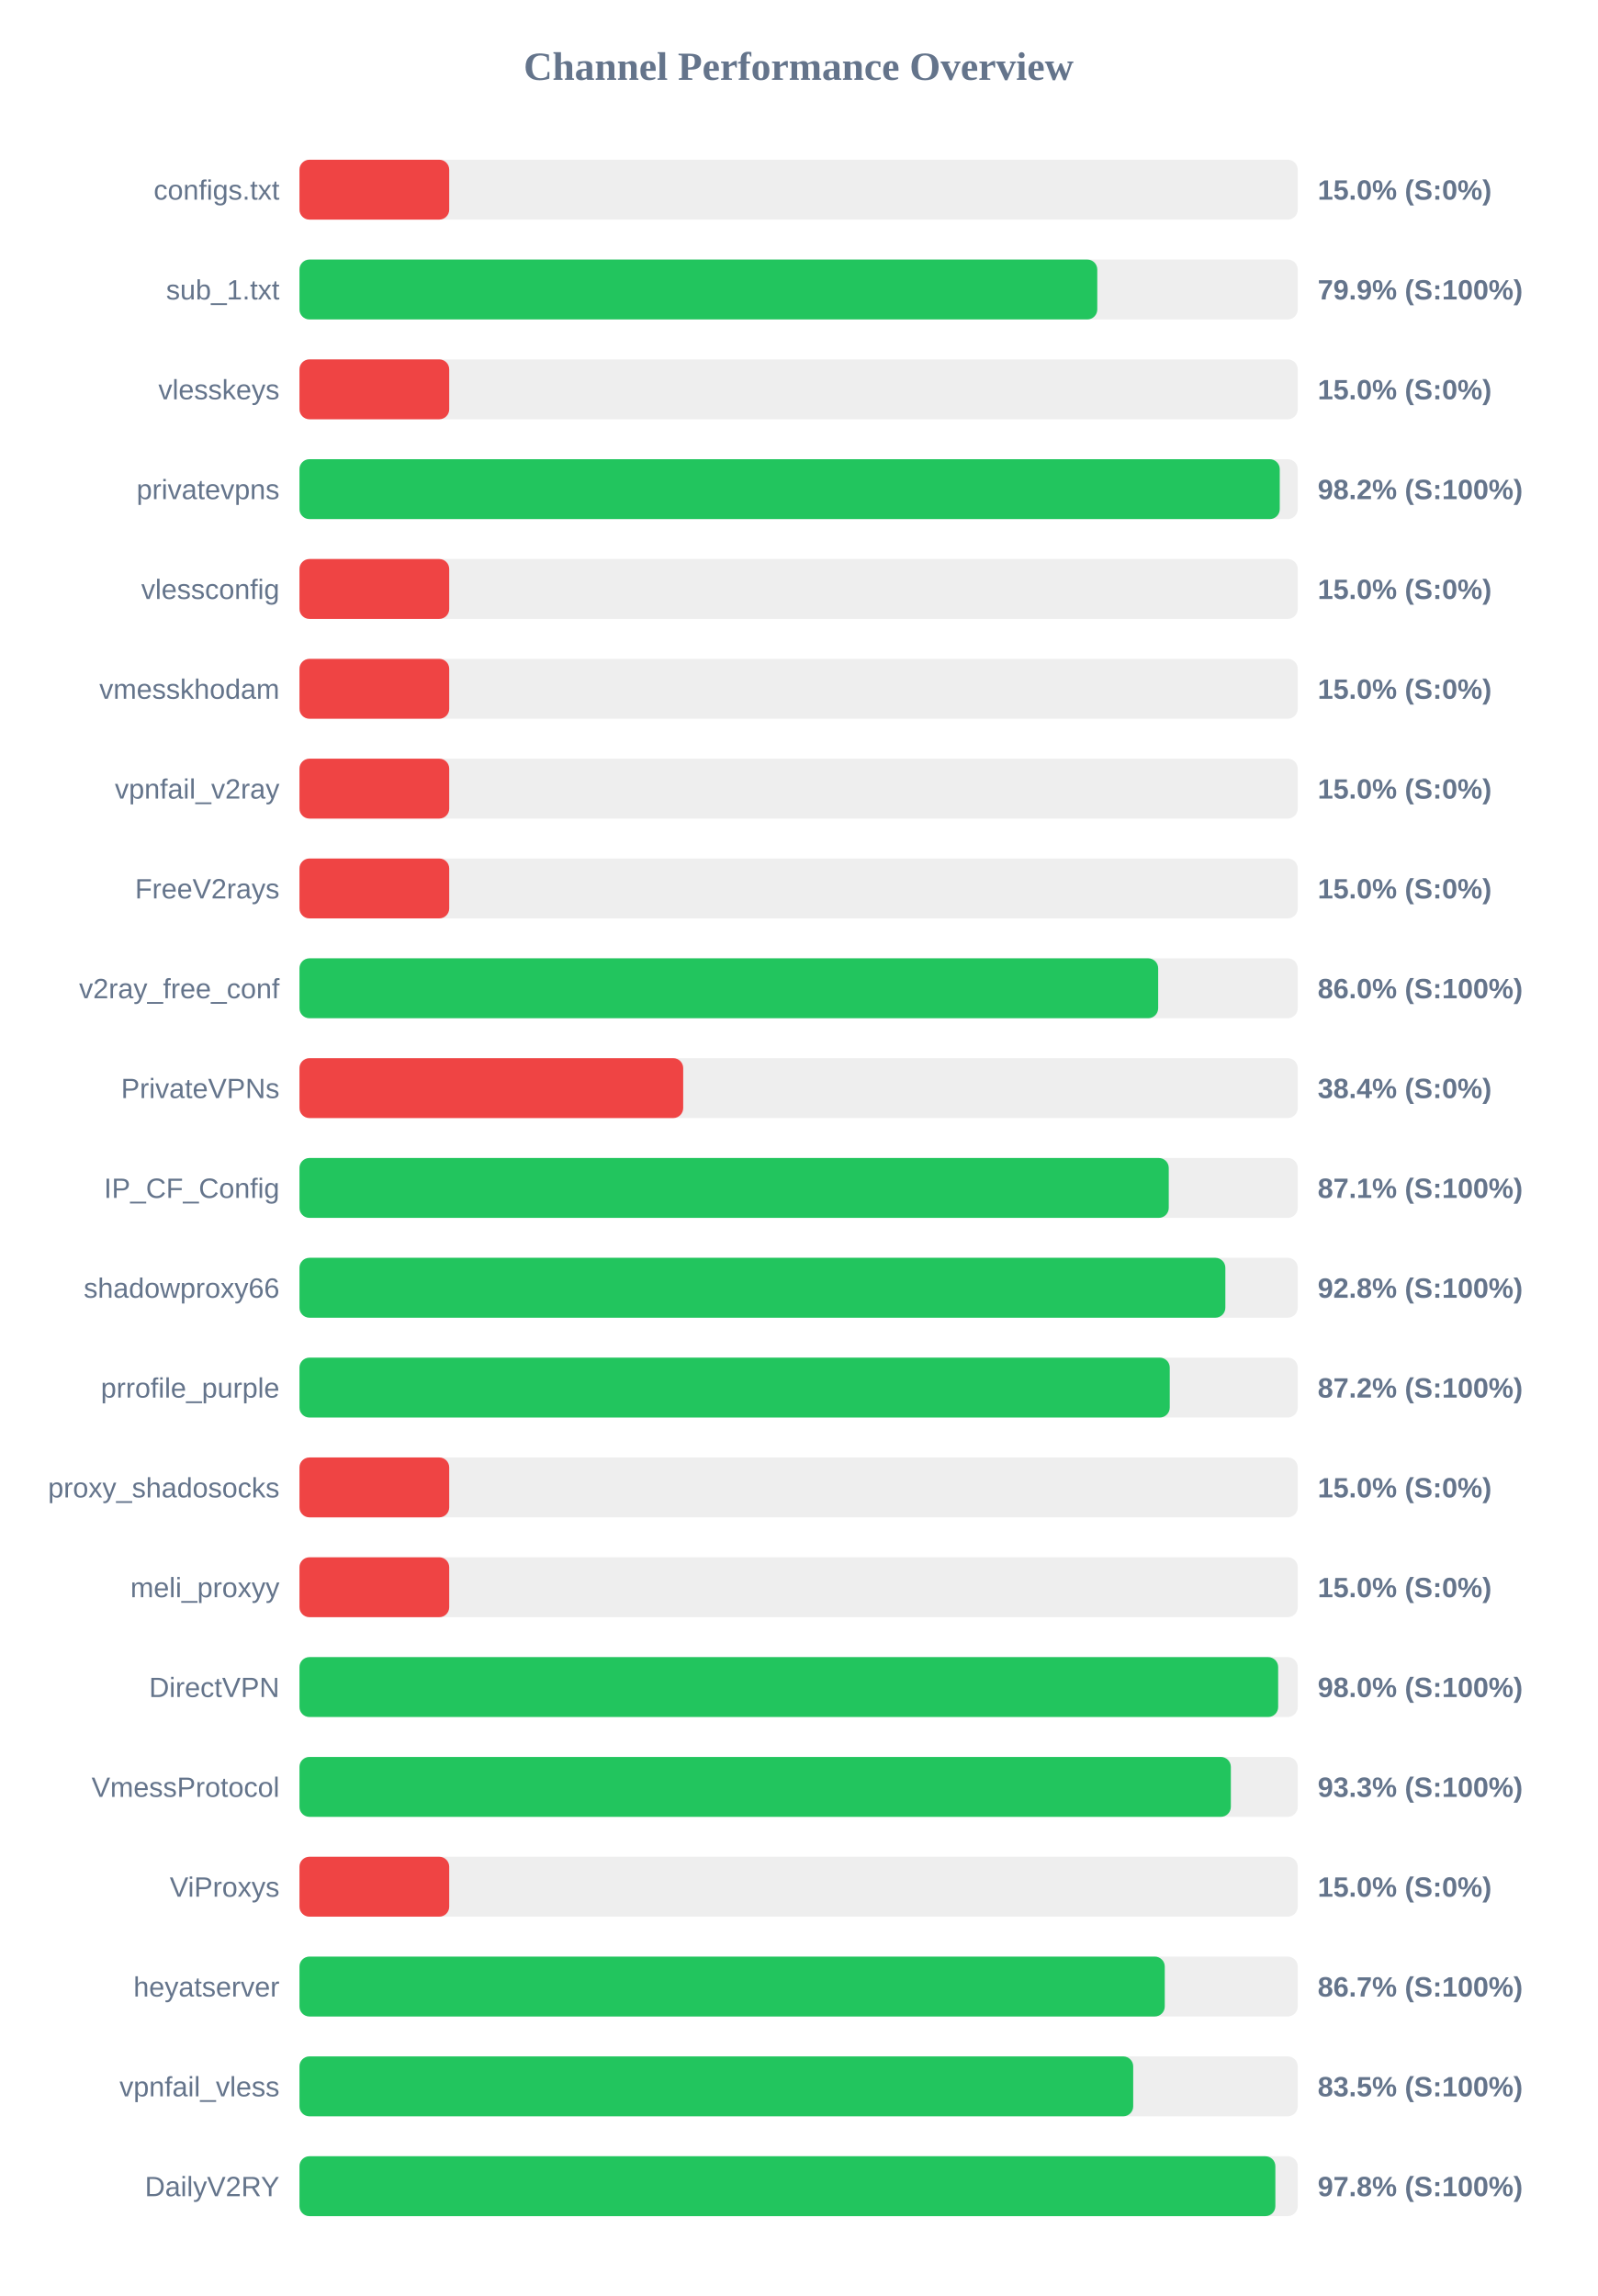
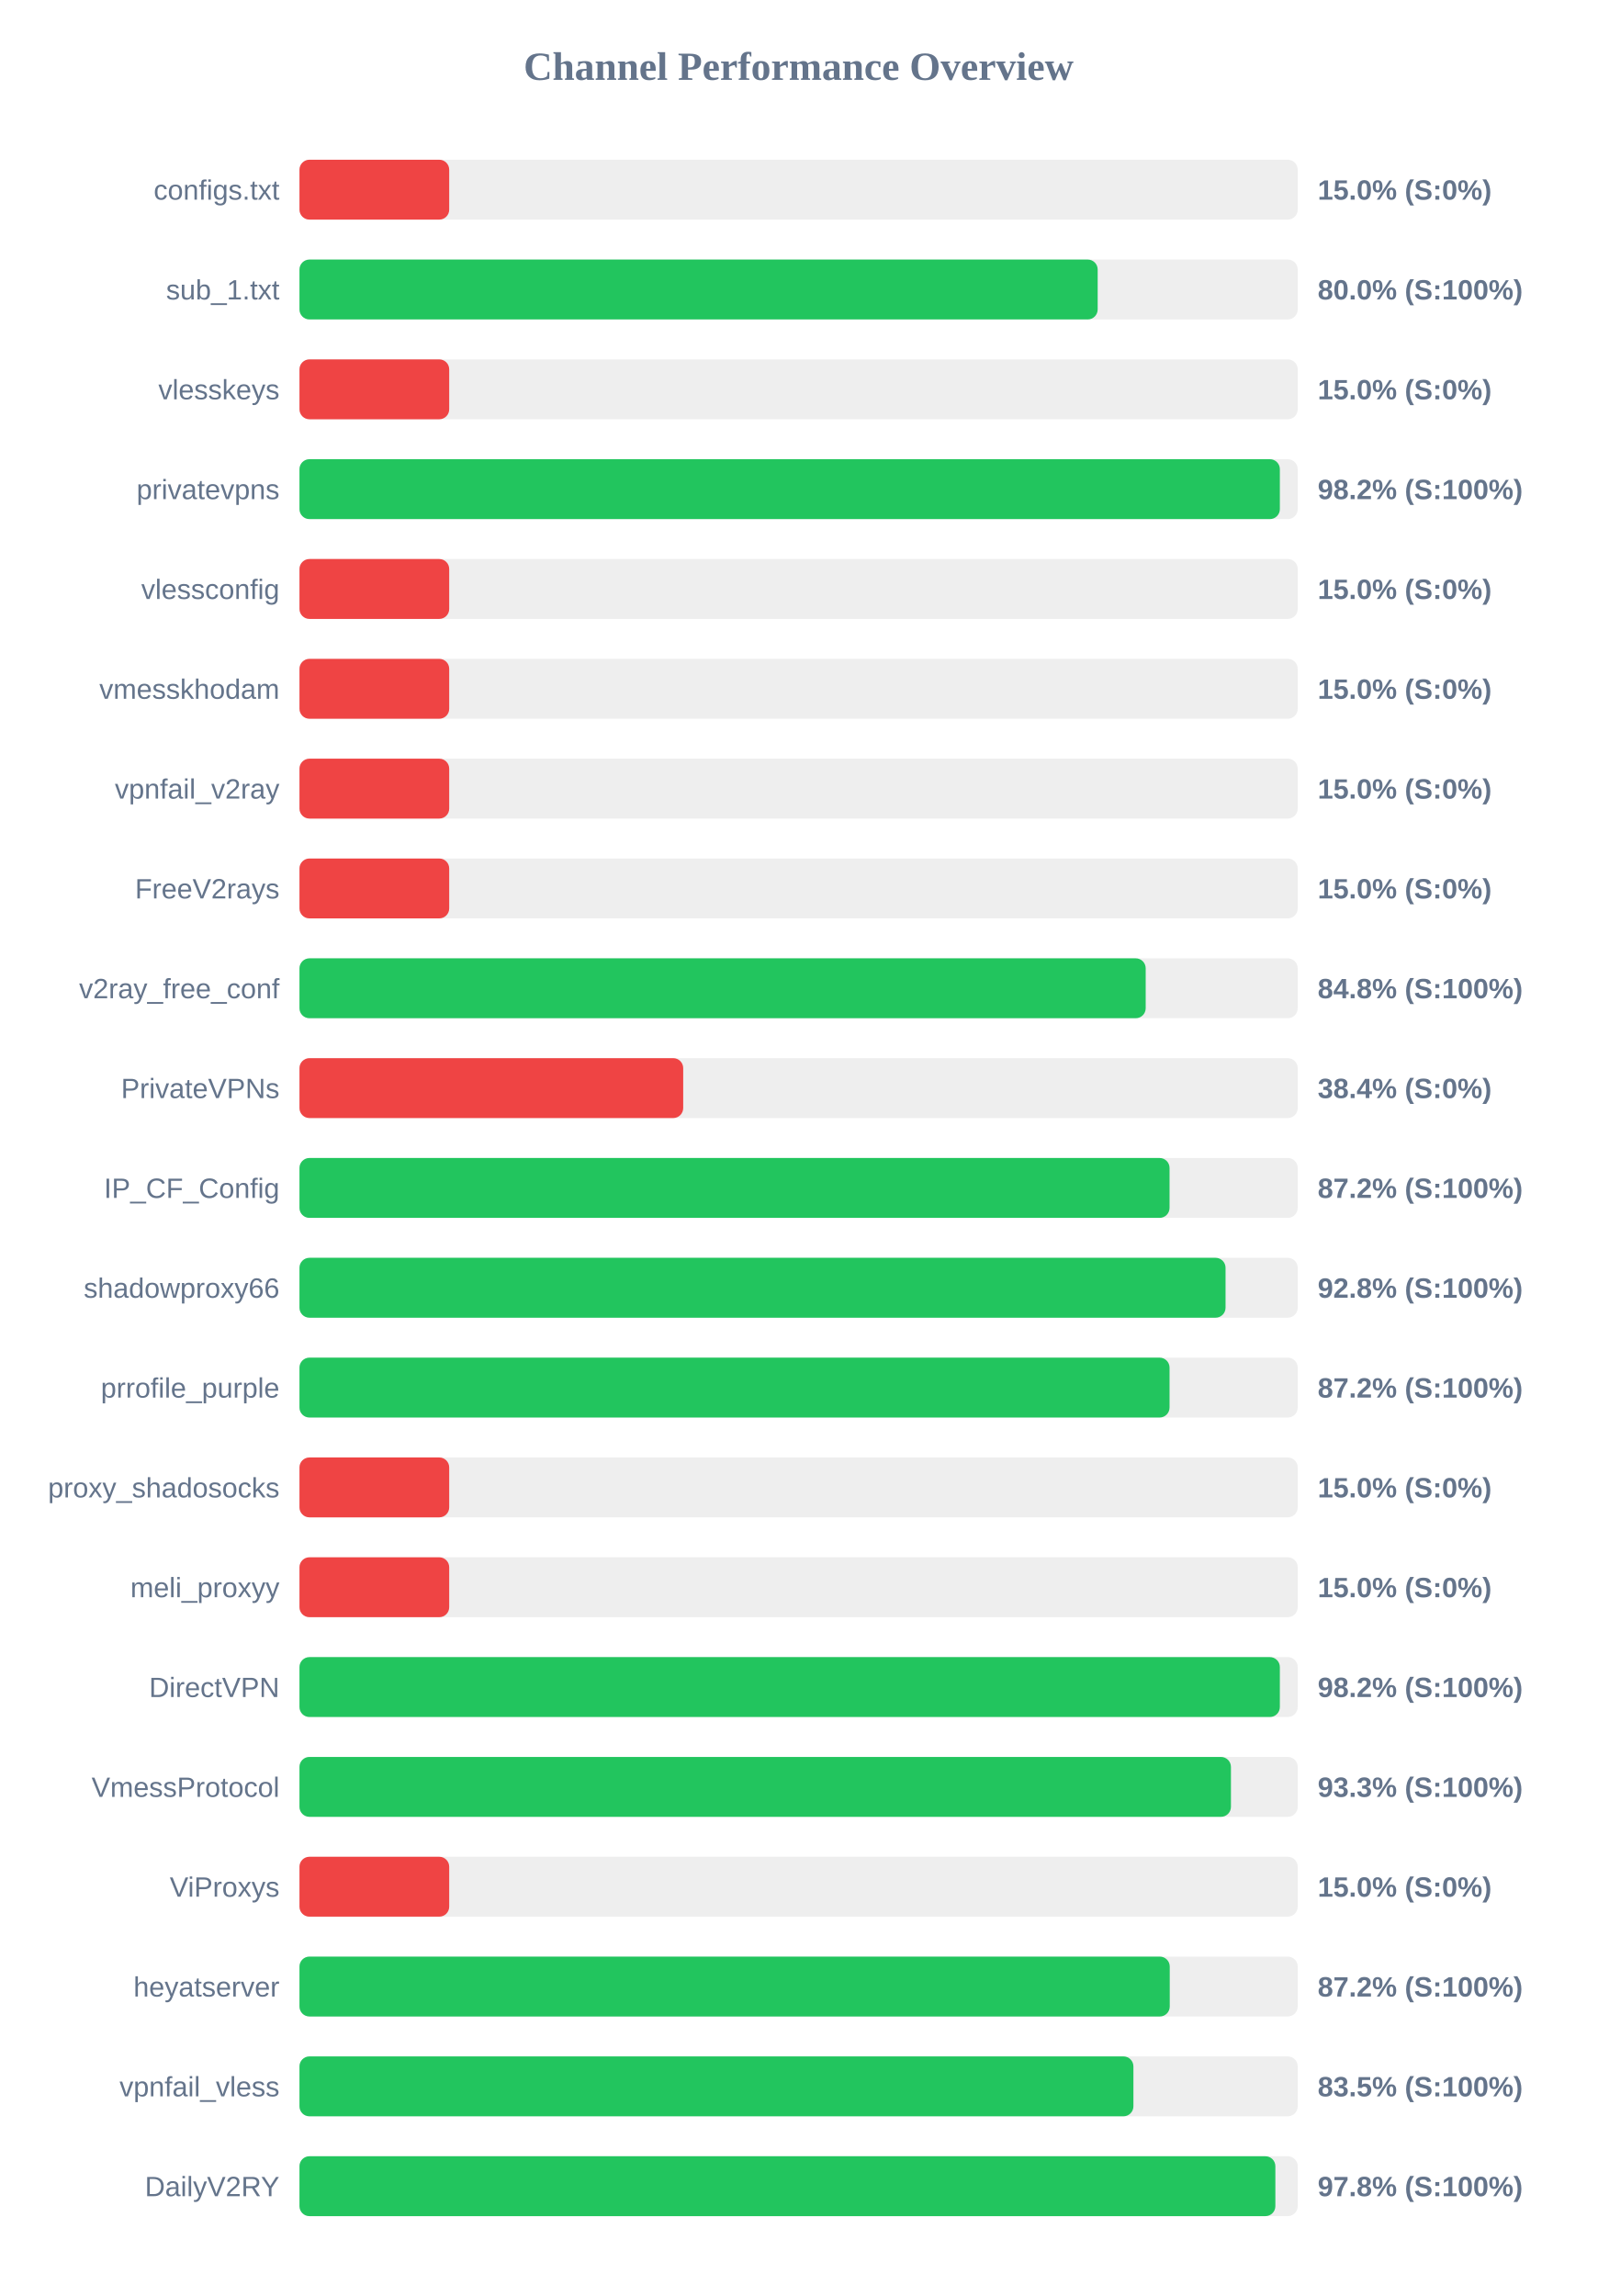
<svg xmlns="http://www.w3.org/2000/svg" width="800" height="1150" version="1.1">
  <style>
        .row { font: 14px Arial; fill: #64748b; }
        .score { font: bold 14px Arial; fill: #64748b; }
    </style>
  <text x="400" y="40" text-anchor="middle" font-size="20px" font-weight="bold" fill="#64748b">Channel Performance Overview</text>
  <rect x="150" y="80" width="500" height="30" fill="#eee" rx="5" />
  <rect x="150" y="80" width="75.0" height="30" fill="#ef4444" rx="5" />
  <text x="140" y="100" text-anchor="end" class="row">configs.txt</text>
  <text x="660" y="100" text-anchor="start" class="score">15.0% (S:0%)</text>
  <rect x="150" y="130" width="500" height="30" fill="#eee" rx="5" />
-   <rect x="150" y="130" width="399.6" height="30" fill="#22c55e" rx="5" />
+   <rect x="150" y="130" width="399.8" height="30" fill="#22c55e" rx="5" />
  <text x="140" y="150" text-anchor="end" class="row">sub_1.txt</text>
-   <text x="660" y="150" text-anchor="start" class="score">79.9% (S:100%)</text>
+   <text x="660" y="150" text-anchor="start" class="score">80.0% (S:100%)</text>
  <rect x="150" y="180" width="500" height="30" fill="#eee" rx="5" />
  <rect x="150" y="180" width="75.0" height="30" fill="#ef4444" rx="5" />
  <text x="140" y="200" text-anchor="end" class="row">vlesskeys</text>
  <text x="660" y="200" text-anchor="start" class="score">15.0% (S:0%)</text>
  <rect x="150" y="230" width="500" height="30" fill="#eee" rx="5" />
-   <rect x="150" y="230" width="491.0" height="30" fill="#22c55e" rx="5" />
+   <rect x="150" y="230" width="491.05" height="30" fill="#22c55e" rx="5" />
  <text x="140" y="250" text-anchor="end" class="row">privatevpns</text>
  <text x="660" y="250" text-anchor="start" class="score">98.2% (S:100%)</text>
  <rect x="150" y="280" width="500" height="30" fill="#eee" rx="5" />
  <rect x="150" y="280" width="75.0" height="30" fill="#ef4444" rx="5" />
  <text x="140" y="300" text-anchor="end" class="row">vlessconfig</text>
  <text x="660" y="300" text-anchor="start" class="score">15.0% (S:0%)</text>
  <rect x="150" y="330" width="500" height="30" fill="#eee" rx="5" />
  <rect x="150" y="330" width="75.0" height="30" fill="#ef4444" rx="5" />
  <text x="140" y="350" text-anchor="end" class="row">vmesskhodam</text>
  <text x="660" y="350" text-anchor="start" class="score">15.0% (S:0%)</text>
  <rect x="150" y="380" width="500" height="30" fill="#eee" rx="5" />
  <rect x="150" y="380" width="75.0" height="30" fill="#ef4444" rx="5" />
  <text x="140" y="400" text-anchor="end" class="row">vpnfail_v2ray</text>
  <text x="660" y="400" text-anchor="start" class="score">15.0% (S:0%)</text>
  <rect x="150" y="430" width="500" height="30" fill="#eee" rx="5" />
  <rect x="150" y="430" width="75.0" height="30" fill="#ef4444" rx="5" />
  <text x="140" y="450" text-anchor="end" class="row">FreeV2rays</text>
  <text x="660" y="450" text-anchor="start" class="score">15.0% (S:0%)</text>
  <rect x="150" y="480" width="500" height="30" fill="#eee" rx="5" />
-   <rect x="150" y="480" width="430.1" height="30" fill="#22c55e" rx="5" />
+   <rect x="150" y="480" width="423.85" height="30" fill="#22c55e" rx="5" />
  <text x="140" y="500" text-anchor="end" class="row">v2ray_free_conf</text>
-   <text x="660" y="500" text-anchor="start" class="score">86.0% (S:100%)</text>
+   <text x="660" y="500" text-anchor="start" class="score">84.8% (S:100%)</text>
  <rect x="150" y="530" width="500" height="30" fill="#eee" rx="5" />
  <rect x="150" y="530" width="192.2" height="30" fill="#ef4444" rx="5" />
  <text x="140" y="550" text-anchor="end" class="row">PrivateVPNs</text>
  <text x="660" y="550" text-anchor="start" class="score">38.4% (S:0%)</text>
  <rect x="150" y="580" width="500" height="30" fill="#eee" rx="5" />
-   <rect x="150" y="580" width="435.4" height="30" fill="#22c55e" rx="5" />
+   <rect x="150" y="580" width="435.8" height="30" fill="#22c55e" rx="5" />
  <text x="140" y="600" text-anchor="end" class="row">IP_CF_Config</text>
-   <text x="660" y="600" text-anchor="start" class="score">87.1% (S:100%)</text>
+   <text x="660" y="600" text-anchor="start" class="score">87.2% (S:100%)</text>
  <rect x="150" y="630" width="500" height="30" fill="#eee" rx="5" />
-   <rect x="150" y="630" width="463.75" height="30" fill="#22c55e" rx="5" />
+   <rect x="150" y="630" width="463.85" height="30" fill="#22c55e" rx="5" />
  <text x="140" y="650" text-anchor="end" class="row">shadowproxy66</text>
  <text x="660" y="650" text-anchor="start" class="score">92.8% (S:100%)</text>
  <rect x="150" y="680" width="500" height="30" fill="#eee" rx="5" />
-   <rect x="150" y="680" width="435.9" height="30" fill="#22c55e" rx="5" />
+   <rect x="150" y="680" width="435.8" height="30" fill="#22c55e" rx="5" />
  <text x="140" y="700" text-anchor="end" class="row">prrofile_purple</text>
  <text x="660" y="700" text-anchor="start" class="score">87.2% (S:100%)</text>
  <rect x="150" y="730" width="500" height="30" fill="#eee" rx="5" />
  <rect x="150" y="730" width="75.0" height="30" fill="#ef4444" rx="5" />
  <text x="140" y="750" text-anchor="end" class="row">proxy_shadosocks</text>
  <text x="660" y="750" text-anchor="start" class="score">15.0% (S:0%)</text>
  <rect x="150" y="780" width="500" height="30" fill="#eee" rx="5" />
  <rect x="150" y="780" width="75.0" height="30" fill="#ef4444" rx="5" />
  <text x="140" y="800" text-anchor="end" class="row">meli_proxyy</text>
  <text x="660" y="800" text-anchor="start" class="score">15.0% (S:0%)</text>
  <rect x="150" y="830" width="500" height="30" fill="#eee" rx="5" />
-   <rect x="150" y="830" width="490.2" height="30" fill="#22c55e" rx="5" />
+   <rect x="150" y="830" width="491.05" height="30" fill="#22c55e" rx="5" />
  <text x="140" y="850" text-anchor="end" class="row">DirectVPN</text>
-   <text x="660" y="850" text-anchor="start" class="score">98.0% (S:100%)</text>
+   <text x="660" y="850" text-anchor="start" class="score">98.2% (S:100%)</text>
  <rect x="150" y="880" width="500" height="30" fill="#eee" rx="5" />
-   <rect x="150" y="880" width="466.5" height="30" fill="#22c55e" rx="5" />
+   <rect x="150" y="880" width="466.55" height="30" fill="#22c55e" rx="5" />
  <text x="140" y="900" text-anchor="end" class="row">VmessProtocol</text>
  <text x="660" y="900" text-anchor="start" class="score">93.3% (S:100%)</text>
  <rect x="150" y="930" width="500" height="30" fill="#eee" rx="5" />
  <rect x="150" y="930" width="75.0" height="30" fill="#ef4444" rx="5" />
  <text x="140" y="950" text-anchor="end" class="row">ViProxys</text>
  <text x="660" y="950" text-anchor="start" class="score">15.0% (S:0%)</text>
  <rect x="150" y="980" width="500" height="30" fill="#eee" rx="5" />
-   <rect x="150" y="980" width="433.4" height="30" fill="#22c55e" rx="5" />
+   <rect x="150" y="980" width="435.9" height="30" fill="#22c55e" rx="5" />
  <text x="140" y="1000" text-anchor="end" class="row">heyatserver</text>
-   <text x="660" y="1000" text-anchor="start" class="score">86.7% (S:100%)</text>
+   <text x="660" y="1000" text-anchor="start" class="score">87.2% (S:100%)</text>
  <rect x="150" y="1030" width="500" height="30" fill="#eee" rx="5" />
-   <rect x="150" y="1030" width="417.6" height="30" fill="#22c55e" rx="5" />
+   <rect x="150" y="1030" width="417.7" height="30" fill="#22c55e" rx="5" />
  <text x="140" y="1050" text-anchor="end" class="row">vpnfail_vless</text>
  <text x="660" y="1050" text-anchor="start" class="score">83.5% (S:100%)</text>
  <rect x="150" y="1080" width="500" height="30" fill="#eee" rx="5" />
  <rect x="150" y="1080" width="488.8" height="30" fill="#22c55e" rx="5" />
  <text x="140" y="1100" text-anchor="end" class="row">DailyV2RY</text>
  <text x="660" y="1100" text-anchor="start" class="score">97.8% (S:100%)</text>
</svg>
